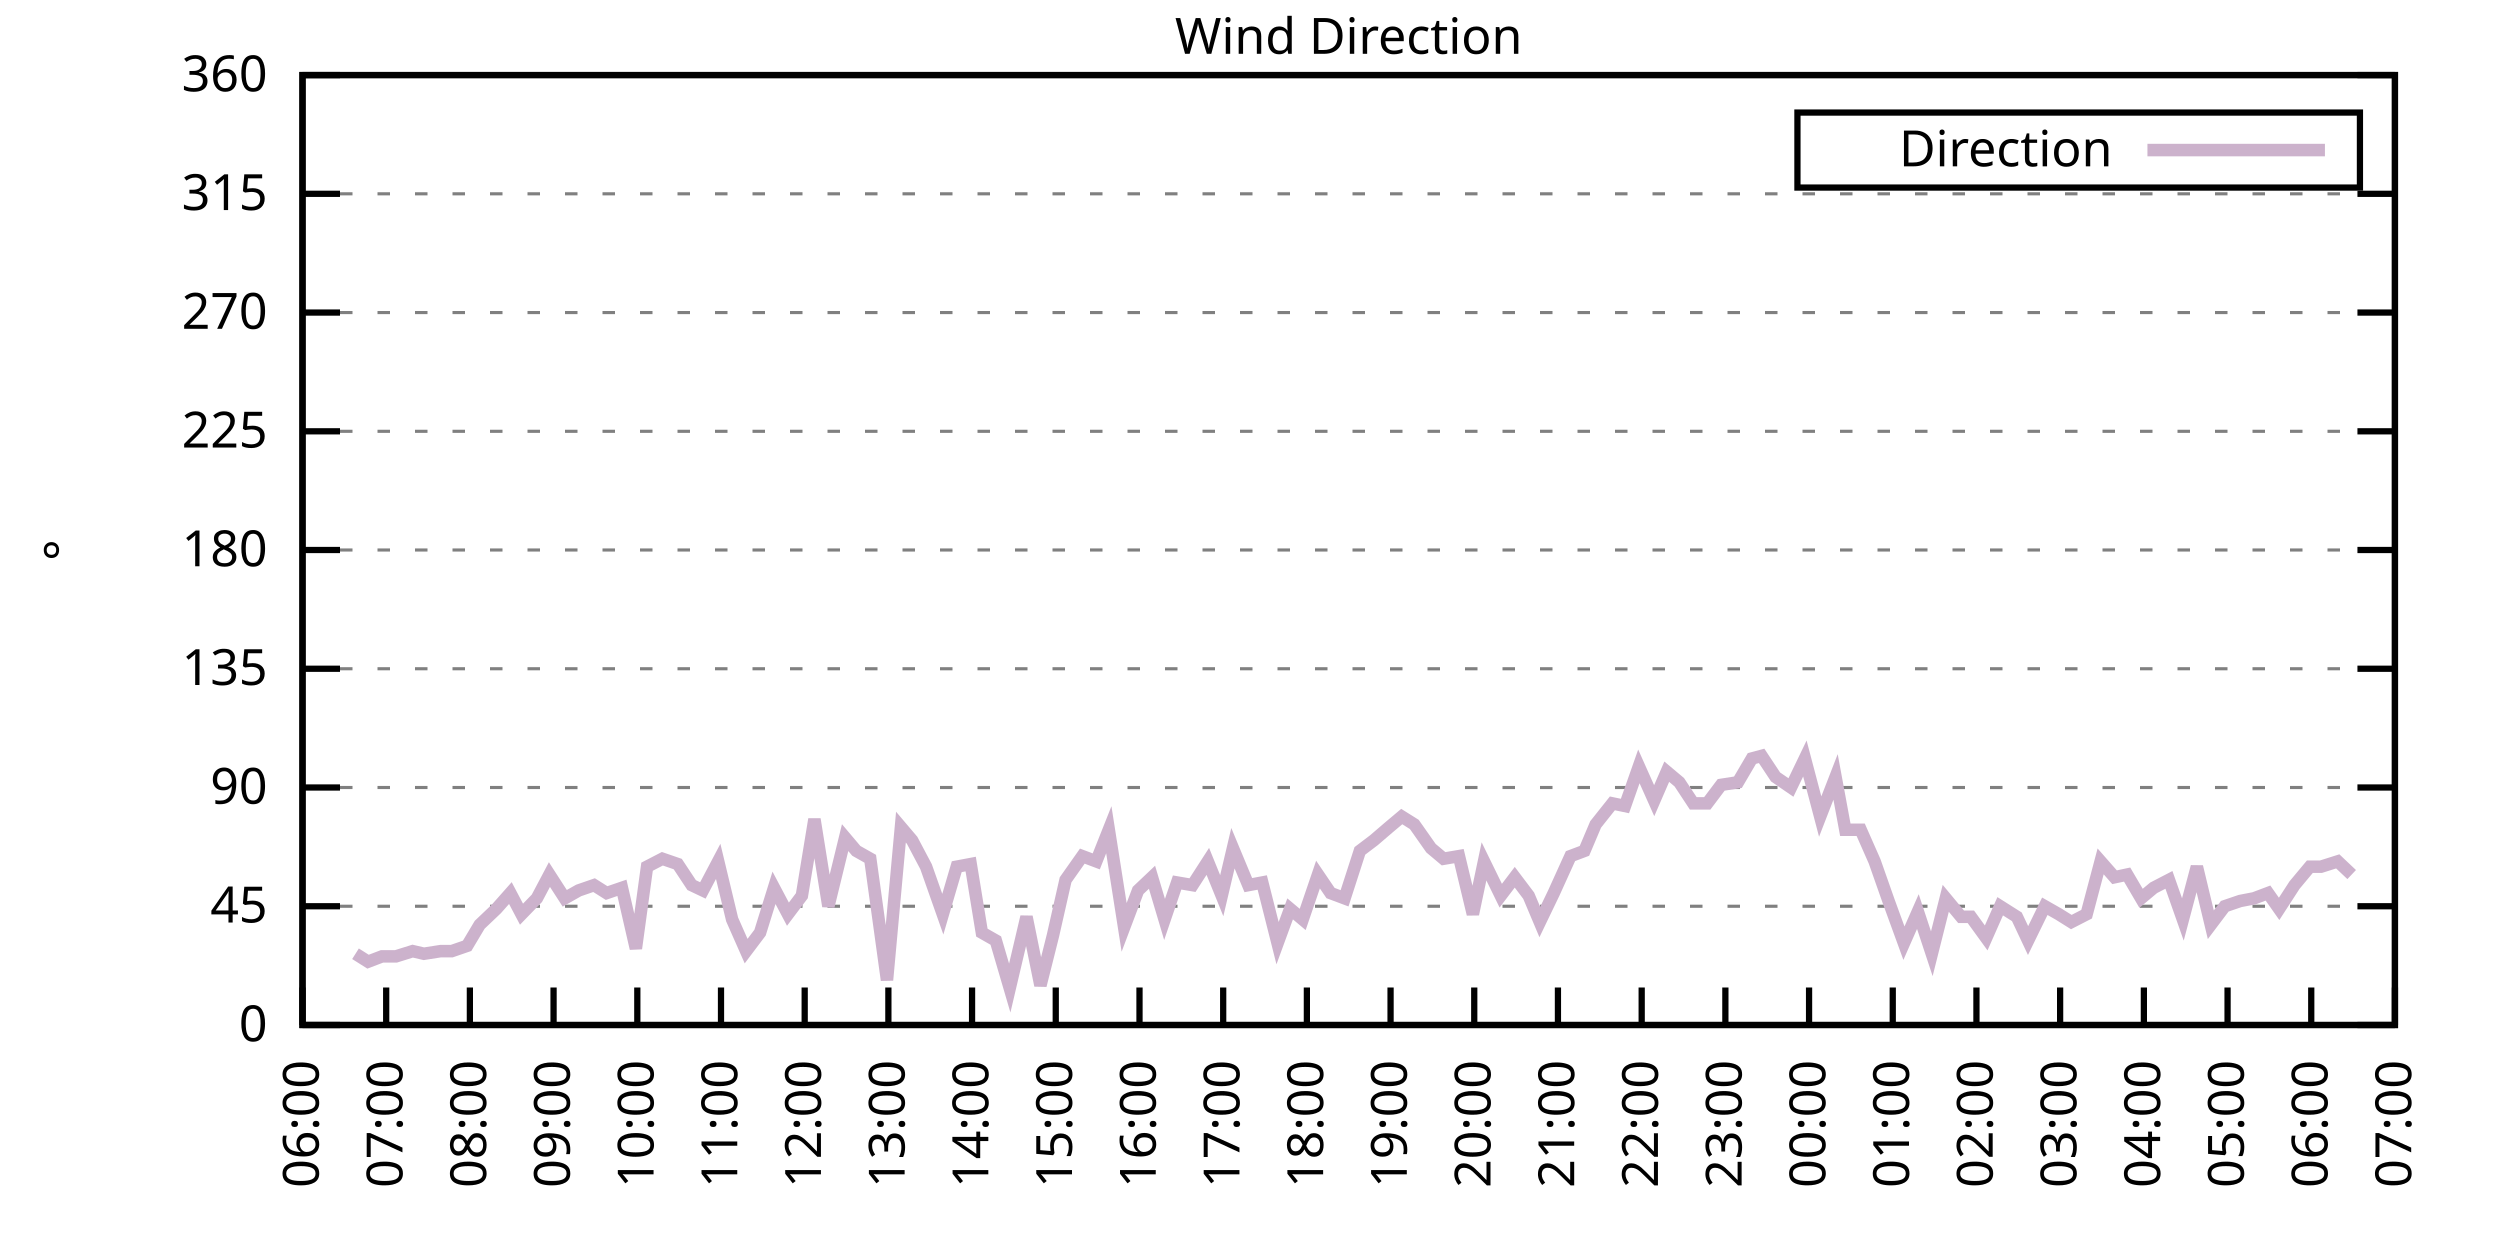
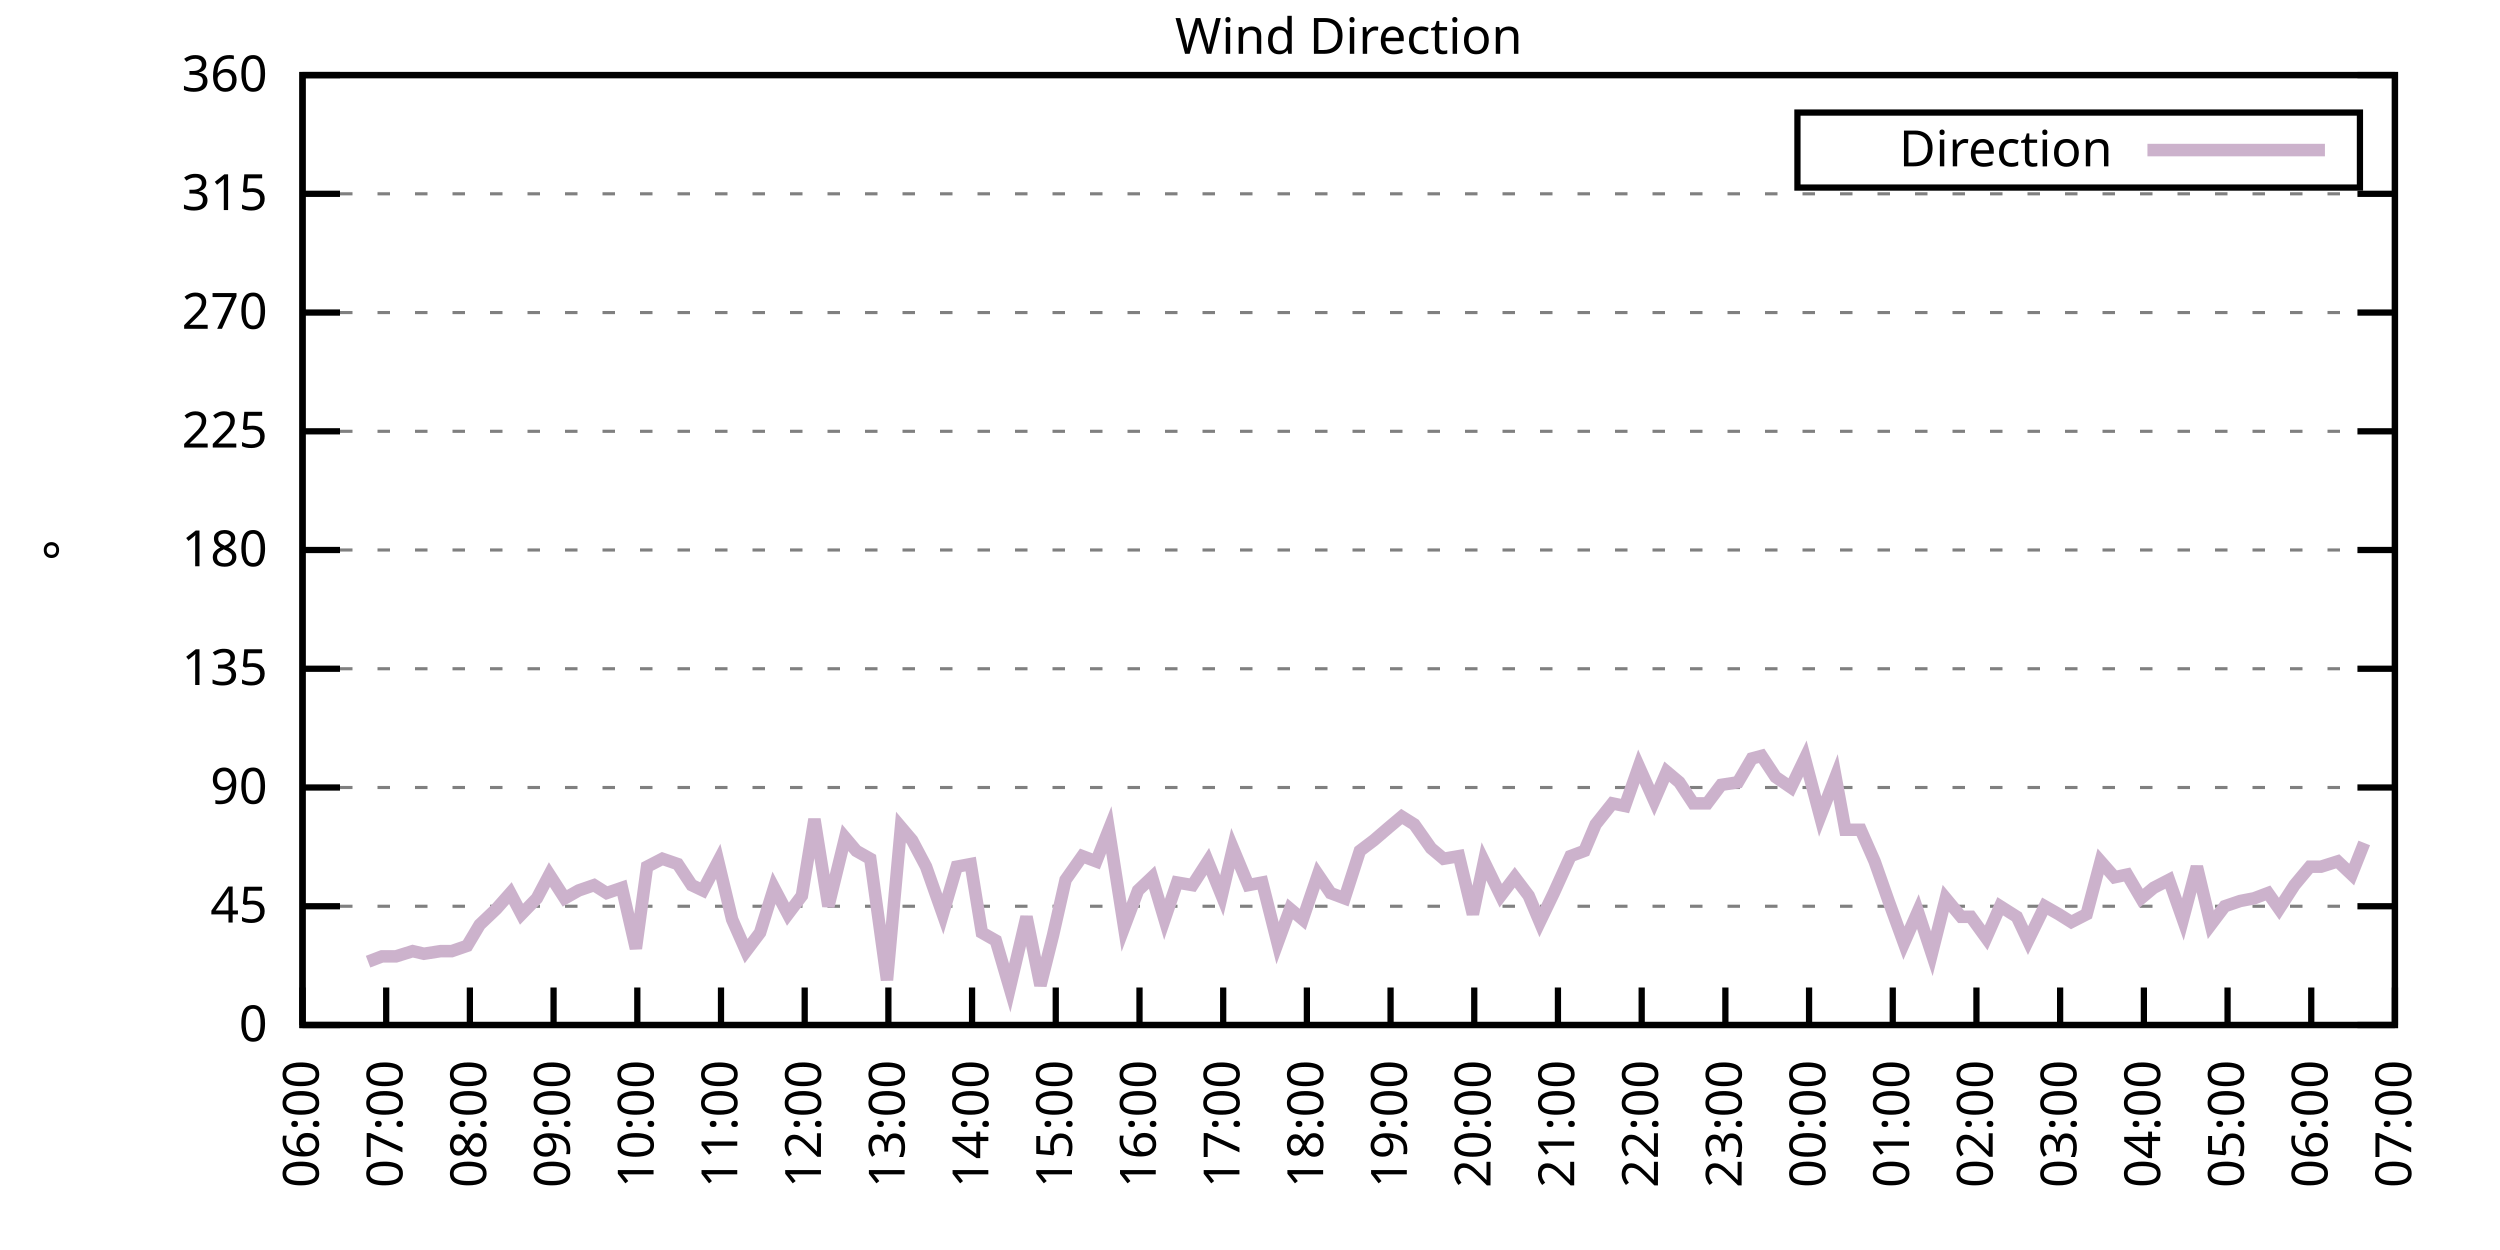
<svg xmlns="http://www.w3.org/2000/svg" xmlns:xlink="http://www.w3.org/1999/xlink" width="400" height="200" viewBox="0 0 400 200">
  <g id="gnuplot_canvas">
    <rect x="0" y="0" width="400" height="200" fill="none" />
    <defs>
      <circle id="gpDot" r="0.5" stroke-width="0.5" stroke="currentColor" />
      <path id="gpPt0" stroke-width="0.333" stroke="currentColor" d="M-1,0 h2 M0,-1 v2" />
      <path id="gpPt1" stroke-width="0.333" stroke="currentColor" d="M-1,-1 L1,1 M1,-1 L-1,1" />
      <path id="gpPt2" stroke-width="0.333" stroke="currentColor" d="M-1,0 L1,0 M0,-1 L0,1 M-1,-1 L1,1 M-1,1 L1,-1" />
      <rect id="gpPt3" stroke-width="0.333" stroke="currentColor" x="-1" y="-1" width="2" height="2" />
      <rect id="gpPt4" stroke-width="0.333" stroke="currentColor" fill="currentColor" x="-1" y="-1" width="2" height="2" />
      <circle id="gpPt5" stroke-width="0.333" stroke="currentColor" cx="0" cy="0" r="1" />
      <use xlink:href="#gpPt5" id="gpPt6" fill="currentColor" stroke="none" />
      <path id="gpPt7" stroke-width="0.333" stroke="currentColor" d="M0,-1.33 L-1.33,0.67 L1.33,0.67 z" />
      <use xlink:href="#gpPt7" id="gpPt8" fill="currentColor" stroke="none" />
      <use xlink:href="#gpPt7" id="gpPt9" stroke="currentColor" transform="rotate(180)" />
      <use xlink:href="#gpPt9" id="gpPt10" fill="currentColor" stroke="none" />
      <use xlink:href="#gpPt3" id="gpPt11" stroke="currentColor" transform="rotate(45)" />
      <use xlink:href="#gpPt11" id="gpPt12" fill="currentColor" stroke="none" />
      <path id="gpPt13" stroke-width="0.333" stroke="currentColor" d="M0,1.330 L1.265,0.411 L0.782,-1.067 L-0.782,-1.076 L-1.265,0.411 z" />
      <use xlink:href="#gpPt13" id="gpPt14" fill="currentColor" stroke="none" />
      <filter id="textbox" filterUnits="objectBoundingBox" x="0" y="0" height="1" width="1">
        <feFlood flood-color="white" flood-opacity="1" result="bgnd" />
        <feComposite in="SourceGraphic" in2="bgnd" operator="atop" />
      </filter>
      <filter id="greybox" filterUnits="objectBoundingBox" x="0" y="0" height="1" width="1">
        <feFlood flood-color="lightgrey" flood-opacity="1" result="grey" />
        <feComposite in="SourceGraphic" in2="grey" operator="atop" />
      </filter>
    </defs>
    <g fill="none" color="white" stroke="currentColor" stroke-width="1.00" stroke-linecap="butt" stroke-linejoin="miter">
</g>
    <g fill="none" color="black" stroke="currentColor" stroke-width="1.00" stroke-linecap="butt" stroke-linejoin="miter">
      <g stroke="none" shape-rendering="crispEdges">
        <polygon fill="rgb(255, 255, 255)" points="48.40,164.00 383.18,164.00 383.18,12.02 48.40,12.02 " />
      </g>
    </g>
    <g fill="none" color="black" stroke="currentColor" stroke-width="1.00" stroke-linecap="butt" stroke-linejoin="miter">
</g>
    <g fill="none" color="black" stroke="black" stroke-width="0.50" stroke-linecap="butt" stroke-linejoin="miter">
</g>
    <g fill="none" color="gray" stroke="currentColor" stroke-width="0.50" stroke-linecap="butt" stroke-linejoin="miter">
      <path stroke="gray" stroke-dasharray="2,4" class="gridline" d="M48.40,164.00 L383.19,164.00  " />
    </g>
    <g fill="none" color="gray" stroke="gray" stroke-width="1.00" stroke-linecap="butt" stroke-linejoin="miter">
</g>
    <g fill="none" color="black" stroke="currentColor" stroke-width="1.00" stroke-linecap="butt" stroke-linejoin="miter">
      <path stroke="black" d="M48.40,164.00 L54.40,164.00 M383.19,164.00 L377.19,164.00  " />
      <g transform="translate(42.80,166.60)" stroke="none" fill="black" font-family="Sans" font-size="8.00" text-anchor="end">
        <text>
          <tspan font-family="Sans"> 0</tspan>
        </text>
      </g>
    </g>
    <g fill="none" color="black" stroke="currentColor" stroke-width="1.00" stroke-linecap="butt" stroke-linejoin="miter">
</g>
    <g fill="none" color="black" stroke="black" stroke-width="0.50" stroke-linecap="butt" stroke-linejoin="miter">
</g>
    <g fill="none" color="gray" stroke="currentColor" stroke-width="0.50" stroke-linecap="butt" stroke-linejoin="miter">
      <path stroke="gray" stroke-dasharray="2,4" class="gridline" d="M48.40,145.00 L383.19,145.00  " />
    </g>
    <g fill="none" color="gray" stroke="gray" stroke-width="1.00" stroke-linecap="butt" stroke-linejoin="miter">
</g>
    <g fill="none" color="black" stroke="currentColor" stroke-width="1.00" stroke-linecap="butt" stroke-linejoin="miter">
      <path stroke="black" d="M48.40,145.00 L54.40,145.00 M383.19,145.00 L377.19,145.00  " />
      <g transform="translate(42.80,147.60)" stroke="none" fill="black" font-family="Sans" font-size="8.00" text-anchor="end">
        <text>
          <tspan font-family="Sans"> 45</tspan>
        </text>
      </g>
    </g>
    <g fill="none" color="black" stroke="currentColor" stroke-width="1.00" stroke-linecap="butt" stroke-linejoin="miter">
</g>
    <g fill="none" color="black" stroke="black" stroke-width="0.50" stroke-linecap="butt" stroke-linejoin="miter">
</g>
    <g fill="none" color="gray" stroke="currentColor" stroke-width="0.50" stroke-linecap="butt" stroke-linejoin="miter">
      <path stroke="gray" stroke-dasharray="2,4" class="gridline" d="M48.40,126.00 L383.19,126.00  " />
    </g>
    <g fill="none" color="gray" stroke="gray" stroke-width="1.00" stroke-linecap="butt" stroke-linejoin="miter">
</g>
    <g fill="none" color="black" stroke="currentColor" stroke-width="1.00" stroke-linecap="butt" stroke-linejoin="miter">
      <path stroke="black" d="M48.40,126.00 L54.40,126.00 M383.19,126.00 L377.19,126.00  " />
      <g transform="translate(42.80,128.60)" stroke="none" fill="black" font-family="Sans" font-size="8.00" text-anchor="end">
        <text>
          <tspan font-family="Sans"> 90</tspan>
        </text>
      </g>
    </g>
    <g fill="none" color="black" stroke="currentColor" stroke-width="1.00" stroke-linecap="butt" stroke-linejoin="miter">
</g>
    <g fill="none" color="black" stroke="black" stroke-width="0.50" stroke-linecap="butt" stroke-linejoin="miter">
</g>
    <g fill="none" color="gray" stroke="currentColor" stroke-width="0.50" stroke-linecap="butt" stroke-linejoin="miter">
      <path stroke="gray" stroke-dasharray="2,4" class="gridline" d="M48.40,107.00 L383.19,107.00  " />
    </g>
    <g fill="none" color="gray" stroke="gray" stroke-width="1.00" stroke-linecap="butt" stroke-linejoin="miter">
</g>
    <g fill="none" color="black" stroke="currentColor" stroke-width="1.00" stroke-linecap="butt" stroke-linejoin="miter">
      <path stroke="black" d="M48.40,107.00 L54.40,107.00 M383.19,107.00 L377.19,107.00  " />
      <g transform="translate(42.80,109.60)" stroke="none" fill="black" font-family="Sans" font-size="8.00" text-anchor="end">
        <text>
          <tspan font-family="Sans"> 135</tspan>
        </text>
      </g>
    </g>
    <g fill="none" color="black" stroke="currentColor" stroke-width="1.00" stroke-linecap="butt" stroke-linejoin="miter">
</g>
    <g fill="none" color="black" stroke="black" stroke-width="0.50" stroke-linecap="butt" stroke-linejoin="miter">
</g>
    <g fill="none" color="gray" stroke="currentColor" stroke-width="0.50" stroke-linecap="butt" stroke-linejoin="miter">
      <path stroke="gray" stroke-dasharray="2,4" class="gridline" d="M48.40,88.00 L383.19,88.00  " />
    </g>
    <g fill="none" color="gray" stroke="gray" stroke-width="1.00" stroke-linecap="butt" stroke-linejoin="miter">
</g>
    <g fill="none" color="black" stroke="currentColor" stroke-width="1.00" stroke-linecap="butt" stroke-linejoin="miter">
      <path stroke="black" d="M48.40,88.00 L54.40,88.00 M383.19,88.00 L377.19,88.00  " />
      <g transform="translate(42.80,90.60)" stroke="none" fill="black" font-family="Sans" font-size="8.00" text-anchor="end">
        <text>
          <tspan font-family="Sans"> 180</tspan>
        </text>
      </g>
    </g>
    <g fill="none" color="black" stroke="currentColor" stroke-width="1.00" stroke-linecap="butt" stroke-linejoin="miter">
</g>
    <g fill="none" color="black" stroke="black" stroke-width="0.50" stroke-linecap="butt" stroke-linejoin="miter">
</g>
    <g fill="none" color="gray" stroke="currentColor" stroke-width="0.50" stroke-linecap="butt" stroke-linejoin="miter">
      <path stroke="gray" stroke-dasharray="2,4" class="gridline" d="M48.40,69.01 L383.19,69.01  " />
    </g>
    <g fill="none" color="gray" stroke="gray" stroke-width="1.00" stroke-linecap="butt" stroke-linejoin="miter">
</g>
    <g fill="none" color="black" stroke="currentColor" stroke-width="1.00" stroke-linecap="butt" stroke-linejoin="miter">
      <path stroke="black" d="M48.40,69.01 L54.40,69.01 M383.19,69.01 L377.19,69.01  " />
      <g transform="translate(42.80,71.61)" stroke="none" fill="black" font-family="Sans" font-size="8.00" text-anchor="end">
        <text>
          <tspan font-family="Sans"> 225</tspan>
        </text>
      </g>
    </g>
    <g fill="none" color="black" stroke="currentColor" stroke-width="1.00" stroke-linecap="butt" stroke-linejoin="miter">
</g>
    <g fill="none" color="black" stroke="black" stroke-width="0.50" stroke-linecap="butt" stroke-linejoin="miter">
</g>
    <g fill="none" color="gray" stroke="currentColor" stroke-width="0.50" stroke-linecap="butt" stroke-linejoin="miter">
      <path stroke="gray" stroke-dasharray="2,4" class="gridline" d="M48.40,50.01 L383.19,50.01  " />
    </g>
    <g fill="none" color="gray" stroke="gray" stroke-width="1.00" stroke-linecap="butt" stroke-linejoin="miter">
</g>
    <g fill="none" color="black" stroke="currentColor" stroke-width="1.00" stroke-linecap="butt" stroke-linejoin="miter">
      <path stroke="black" d="M48.40,50.01 L54.40,50.01 M383.19,50.01 L377.19,50.01  " />
      <g transform="translate(42.80,52.61)" stroke="none" fill="black" font-family="Sans" font-size="8.00" text-anchor="end">
        <text>
          <tspan font-family="Sans"> 270</tspan>
        </text>
      </g>
    </g>
    <g fill="none" color="black" stroke="currentColor" stroke-width="1.00" stroke-linecap="butt" stroke-linejoin="miter">
</g>
    <g fill="none" color="black" stroke="black" stroke-width="0.50" stroke-linecap="butt" stroke-linejoin="miter">
</g>
    <g fill="none" color="gray" stroke="currentColor" stroke-width="0.50" stroke-linecap="butt" stroke-linejoin="miter">
      <path stroke="gray" stroke-dasharray="2,4" class="gridline" d="M48.40,31.01 L383.19,31.01  " />
    </g>
    <g fill="none" color="gray" stroke="gray" stroke-width="1.00" stroke-linecap="butt" stroke-linejoin="miter">
</g>
    <g fill="none" color="black" stroke="currentColor" stroke-width="1.00" stroke-linecap="butt" stroke-linejoin="miter">
      <path stroke="black" d="M48.40,31.01 L54.40,31.01 M383.19,31.01 L377.19,31.01  " />
      <g transform="translate(42.80,33.61)" stroke="none" fill="black" font-family="Sans" font-size="8.00" text-anchor="end">
        <text>
          <tspan font-family="Sans"> 315</tspan>
        </text>
      </g>
    </g>
    <g fill="none" color="black" stroke="currentColor" stroke-width="1.00" stroke-linecap="butt" stroke-linejoin="miter">
</g>
    <g fill="none" color="black" stroke="black" stroke-width="0.50" stroke-linecap="butt" stroke-linejoin="miter">
</g>
    <g fill="none" color="gray" stroke="currentColor" stroke-width="0.50" stroke-linecap="butt" stroke-linejoin="miter">
      <path stroke="gray" stroke-dasharray="2,4" class="gridline" d="M48.40,12.01 L383.19,12.01  " />
    </g>
    <g fill="none" color="gray" stroke="gray" stroke-width="1.00" stroke-linecap="butt" stroke-linejoin="miter">
</g>
    <g fill="none" color="black" stroke="currentColor" stroke-width="1.00" stroke-linecap="butt" stroke-linejoin="miter">
      <path stroke="black" d="M48.40,12.01 L54.40,12.01 M383.19,12.01 L377.19,12.01  " />
      <g transform="translate(42.80,14.61)" stroke="none" fill="black" font-family="Sans" font-size="8.00" text-anchor="end">
        <text>
          <tspan font-family="Sans"> 360</tspan>
        </text>
      </g>
    </g>
    <g fill="none" color="black" stroke="currentColor" stroke-width="1.00" stroke-linecap="butt" stroke-linejoin="miter">
      <path stroke="black" d="M48.40,164.00 L48.40,158.00  " />
      <g transform="translate(51.00,169.60) rotate(270.00)" stroke="none" fill="black" font-family="Sans" font-size="8.00" text-anchor="end">
        <text>
          <tspan font-family="Sans">06:00</tspan>
        </text>
      </g>
    </g>
    <g fill="none" color="black" stroke="currentColor" stroke-width="1.00" stroke-linecap="butt" stroke-linejoin="miter">
      <path stroke="black" d="M61.79,164.00 L61.79,158.00  " />
      <g transform="translate(64.39,169.60) rotate(270.00)" stroke="none" fill="black" font-family="Sans" font-size="8.00" text-anchor="end">
        <text>
          <tspan font-family="Sans">07:00</tspan>
        </text>
      </g>
    </g>
    <g fill="none" color="black" stroke="currentColor" stroke-width="1.00" stroke-linecap="butt" stroke-linejoin="miter">
      <path stroke="black" d="M75.18,164.00 L75.18,158.00  " />
      <g transform="translate(77.78,169.60) rotate(270.00)" stroke="none" fill="black" font-family="Sans" font-size="8.00" text-anchor="end">
        <text>
          <tspan font-family="Sans">08:00</tspan>
        </text>
      </g>
    </g>
    <g fill="none" color="black" stroke="currentColor" stroke-width="1.00" stroke-linecap="butt" stroke-linejoin="miter">
      <path stroke="black" d="M88.57,164.00 L88.57,158.00  " />
      <g transform="translate(91.17,169.60) rotate(270.00)" stroke="none" fill="black" font-family="Sans" font-size="8.00" text-anchor="end">
        <text>
          <tspan font-family="Sans">09:00</tspan>
        </text>
      </g>
    </g>
    <g fill="none" color="black" stroke="currentColor" stroke-width="1.00" stroke-linecap="butt" stroke-linejoin="miter">
      <path stroke="black" d="M101.97,164.00 L101.97,158.00  " />
      <g transform="translate(104.57,169.60) rotate(270.00)" stroke="none" fill="black" font-family="Sans" font-size="8.00" text-anchor="end">
        <text>
          <tspan font-family="Sans">10:00</tspan>
        </text>
      </g>
    </g>
    <g fill="none" color="black" stroke="currentColor" stroke-width="1.00" stroke-linecap="butt" stroke-linejoin="miter">
      <path stroke="black" d="M115.36,164.00 L115.36,158.00  " />
      <g transform="translate(117.96,169.60) rotate(270.00)" stroke="none" fill="black" font-family="Sans" font-size="8.00" text-anchor="end">
        <text>
          <tspan font-family="Sans">11:00</tspan>
        </text>
      </g>
    </g>
    <g fill="none" color="black" stroke="currentColor" stroke-width="1.00" stroke-linecap="butt" stroke-linejoin="miter">
      <path stroke="black" d="M128.75,164.00 L128.75,158.00  " />
      <g transform="translate(131.35,169.60) rotate(270.00)" stroke="none" fill="black" font-family="Sans" font-size="8.00" text-anchor="end">
        <text>
          <tspan font-family="Sans">12:00</tspan>
        </text>
      </g>
    </g>
    <g fill="none" color="black" stroke="currentColor" stroke-width="1.00" stroke-linecap="butt" stroke-linejoin="miter">
      <path stroke="black" d="M142.14,164.00 L142.14,158.00  " />
      <g transform="translate(144.74,169.60) rotate(270.00)" stroke="none" fill="black" font-family="Sans" font-size="8.00" text-anchor="end">
        <text>
          <tspan font-family="Sans">13:00</tspan>
        </text>
      </g>
    </g>
    <g fill="none" color="black" stroke="currentColor" stroke-width="1.00" stroke-linecap="butt" stroke-linejoin="miter">
      <path stroke="black" d="M155.53,164.00 L155.53,158.00  " />
      <g transform="translate(158.13,169.60) rotate(270.00)" stroke="none" fill="black" font-family="Sans" font-size="8.00" text-anchor="end">
        <text>
          <tspan font-family="Sans">14:00</tspan>
        </text>
      </g>
    </g>
    <g fill="none" color="black" stroke="currentColor" stroke-width="1.00" stroke-linecap="butt" stroke-linejoin="miter">
      <path stroke="black" d="M168.92,164.00 L168.92,158.00  " />
      <g transform="translate(171.52,169.60) rotate(270.00)" stroke="none" fill="black" font-family="Sans" font-size="8.00" text-anchor="end">
        <text>
          <tspan font-family="Sans">15:00</tspan>
        </text>
      </g>
    </g>
    <g fill="none" color="black" stroke="currentColor" stroke-width="1.00" stroke-linecap="butt" stroke-linejoin="miter">
      <path stroke="black" d="M182.32,164.00 L182.32,158.00  " />
      <g transform="translate(184.92,169.60) rotate(270.00)" stroke="none" fill="black" font-family="Sans" font-size="8.00" text-anchor="end">
        <text>
          <tspan font-family="Sans">16:00</tspan>
        </text>
      </g>
    </g>
    <g fill="none" color="black" stroke="currentColor" stroke-width="1.00" stroke-linecap="butt" stroke-linejoin="miter">
      <path stroke="black" d="M195.71,164.00 L195.71,158.00  " />
      <g transform="translate(198.31,169.60) rotate(270.00)" stroke="none" fill="black" font-family="Sans" font-size="8.00" text-anchor="end">
        <text>
          <tspan font-family="Sans">17:00</tspan>
        </text>
      </g>
    </g>
    <g fill="none" color="black" stroke="currentColor" stroke-width="1.00" stroke-linecap="butt" stroke-linejoin="miter">
      <path stroke="black" d="M209.10,164.00 L209.10,158.00  " />
      <g transform="translate(211.70,169.60) rotate(270.00)" stroke="none" fill="black" font-family="Sans" font-size="8.00" text-anchor="end">
        <text>
          <tspan font-family="Sans">18:00</tspan>
        </text>
      </g>
    </g>
    <g fill="none" color="black" stroke="currentColor" stroke-width="1.00" stroke-linecap="butt" stroke-linejoin="miter">
      <path stroke="black" d="M222.49,164.00 L222.49,158.00  " />
      <g transform="translate(225.09,169.60) rotate(270.00)" stroke="none" fill="black" font-family="Sans" font-size="8.00" text-anchor="end">
        <text>
          <tspan font-family="Sans">19:00</tspan>
        </text>
      </g>
    </g>
    <g fill="none" color="black" stroke="currentColor" stroke-width="1.00" stroke-linecap="butt" stroke-linejoin="miter">
      <path stroke="black" d="M235.88,164.00 L235.88,158.00  " />
      <g transform="translate(238.48,169.60) rotate(270.00)" stroke="none" fill="black" font-family="Sans" font-size="8.00" text-anchor="end">
        <text>
          <tspan font-family="Sans">20:00</tspan>
        </text>
      </g>
    </g>
    <g fill="none" color="black" stroke="currentColor" stroke-width="1.00" stroke-linecap="butt" stroke-linejoin="miter">
      <path stroke="black" d="M249.27,164.00 L249.27,158.00  " />
      <g transform="translate(251.87,169.60) rotate(270.00)" stroke="none" fill="black" font-family="Sans" font-size="8.00" text-anchor="end">
        <text>
          <tspan font-family="Sans">21:00</tspan>
        </text>
      </g>
    </g>
    <g fill="none" color="black" stroke="currentColor" stroke-width="1.00" stroke-linecap="butt" stroke-linejoin="miter">
      <path stroke="black" d="M262.67,164.00 L262.67,158.00  " />
      <g transform="translate(265.27,169.60) rotate(270.00)" stroke="none" fill="black" font-family="Sans" font-size="8.00" text-anchor="end">
        <text>
          <tspan font-family="Sans">22:00</tspan>
        </text>
      </g>
    </g>
    <g fill="none" color="black" stroke="currentColor" stroke-width="1.00" stroke-linecap="butt" stroke-linejoin="miter">
      <path stroke="black" d="M276.06,164.00 L276.06,158.00  " />
      <g transform="translate(278.66,169.60) rotate(270.00)" stroke="none" fill="black" font-family="Sans" font-size="8.00" text-anchor="end">
        <text>
          <tspan font-family="Sans">23:00</tspan>
        </text>
      </g>
    </g>
    <g fill="none" color="black" stroke="currentColor" stroke-width="1.00" stroke-linecap="butt" stroke-linejoin="miter">
      <path stroke="black" d="M289.45,164.00 L289.45,158.00  " />
      <g transform="translate(292.05,169.60) rotate(270.00)" stroke="none" fill="black" font-family="Sans" font-size="8.00" text-anchor="end">
        <text>
          <tspan font-family="Sans">00:00</tspan>
        </text>
      </g>
    </g>
    <g fill="none" color="black" stroke="currentColor" stroke-width="1.00" stroke-linecap="butt" stroke-linejoin="miter">
      <path stroke="black" d="M302.84,164.00 L302.84,158.00  " />
      <g transform="translate(305.44,169.60) rotate(270.00)" stroke="none" fill="black" font-family="Sans" font-size="8.00" text-anchor="end">
        <text>
          <tspan font-family="Sans">01:00</tspan>
        </text>
      </g>
    </g>
    <g fill="none" color="black" stroke="currentColor" stroke-width="1.00" stroke-linecap="butt" stroke-linejoin="miter">
      <path stroke="black" d="M316.23,164.00 L316.23,158.00  " />
      <g transform="translate(318.83,169.60) rotate(270.00)" stroke="none" fill="black" font-family="Sans" font-size="8.00" text-anchor="end">
        <text>
          <tspan font-family="Sans">02:00</tspan>
        </text>
      </g>
    </g>
    <g fill="none" color="black" stroke="currentColor" stroke-width="1.00" stroke-linecap="butt" stroke-linejoin="miter">
      <path stroke="black" d="M329.62,164.00 L329.62,158.00  " />
      <g transform="translate(332.22,169.60) rotate(270.00)" stroke="none" fill="black" font-family="Sans" font-size="8.00" text-anchor="end">
        <text>
          <tspan font-family="Sans">03:00</tspan>
        </text>
      </g>
    </g>
    <g fill="none" color="black" stroke="currentColor" stroke-width="1.00" stroke-linecap="butt" stroke-linejoin="miter">
      <path stroke="black" d="M343.02,164.00 L343.02,158.00  " />
      <g transform="translate(345.62,169.60) rotate(270.00)" stroke="none" fill="black" font-family="Sans" font-size="8.00" text-anchor="end">
        <text>
          <tspan font-family="Sans">04:00</tspan>
        </text>
      </g>
    </g>
    <g fill="none" color="black" stroke="currentColor" stroke-width="1.00" stroke-linecap="butt" stroke-linejoin="miter">
      <path stroke="black" d="M356.41,164.00 L356.41,158.00  " />
      <g transform="translate(359.01,169.60) rotate(270.00)" stroke="none" fill="black" font-family="Sans" font-size="8.00" text-anchor="end">
        <text>
          <tspan font-family="Sans">05:00</tspan>
        </text>
      </g>
    </g>
    <g fill="none" color="black" stroke="currentColor" stroke-width="1.00" stroke-linecap="butt" stroke-linejoin="miter">
      <path stroke="black" d="M369.80,164.00 L369.80,158.00  " />
      <g transform="translate(372.40,169.60) rotate(270.00)" stroke="none" fill="black" font-family="Sans" font-size="8.00" text-anchor="end">
        <text>
          <tspan font-family="Sans">06:00</tspan>
        </text>
      </g>
    </g>
    <g fill="none" color="black" stroke="currentColor" stroke-width="1.00" stroke-linecap="butt" stroke-linejoin="miter">
      <path stroke="black" d="M383.19,164.00 L383.19,158.00  " />
      <g transform="translate(385.79,169.60) rotate(270.00)" stroke="none" fill="black" font-family="Sans" font-size="8.00" text-anchor="end">
        <text>
          <tspan font-family="Sans">07:00</tspan>
        </text>
      </g>
    </g>
    <g fill="none" color="black" stroke="currentColor" stroke-width="1.00" stroke-linecap="butt" stroke-linejoin="miter">
</g>
    <g fill="none" color="black" stroke="currentColor" stroke-width="1.00" stroke-linecap="butt" stroke-linejoin="miter">
      <path stroke="black" d="M48.40,12.01 L48.40,164.00 L383.19,164.00 L383.19,12.01 L48.40,12.01 Z  " />
    </g>
    <g fill="none" color="black" stroke="currentColor" stroke-width="1.00" stroke-linecap="butt" stroke-linejoin="miter">
</g>
    <g fill="none" color="black" stroke="currentColor" stroke-width="1.00" stroke-linecap="butt" stroke-linejoin="miter">
      <path stroke="black" d="M287.59,30.01 L287.59,18.01 L377.59,18.01 L377.59,30.01 L287.59,30.01 Z  " />
    </g>
    <g id="Wind_direction_plot_1">
      <g fill="none" color="white" stroke="black" stroke-width="2.00" stroke-linecap="butt" stroke-linejoin="miter">
</g>
      <g fill="none" color="black" stroke="currentColor" stroke-width="2.00" stroke-linecap="butt" stroke-linejoin="miter">
        <g transform="translate(337.99,26.61)" stroke="none" fill="black" font-family="Sans" font-size="8.00" text-anchor="end">
          <text>
            <tspan font-family="Sans">Direction</tspan>
          </text>
        </g>
      </g>
      <g fill="none" color="black" stroke="currentColor" stroke-width="2.00" stroke-linecap="butt" stroke-linejoin="miter">
-         <path stroke="rgb(204, 178, 204)" d="M343.59,24.01 L371.99,24.01 M56.88,152.60 L58.89,153.87 L61.12,153.02 L63.35,153.02 L66.03,152.18 L67.82,152.60   L70.50,152.18 L72.28,152.18 L74.74,151.33 L76.75,147.96 L79.42,145.42 L81.66,142.89 L83.44,146.27 L85.90,143.73   L87.91,139.93 L90.36,143.73 L92.59,142.47 L95.05,141.62 L97.06,142.89 L99.51,142.05 L101.74,151.76 L103.53,138.67   L105.98,137.40 L108.44,138.25 L110.67,141.62 L112.46,142.47 L114.91,137.82 L117.14,147.11 L119.38,152.18 L121.61,149.22   L123.84,142.05 L126.07,146.27 L128.30,143.31 L130.31,131.07 L132.54,145.00 L135.22,134.02 L137.01,136.14 L139.24,137.40   L141.92,156.82 L144.15,132.34 L145.94,134.45 L148.17,138.67 L150.85,146.27 L153.08,138.67 L155.31,138.25 L157.10,149.22   L159.33,150.49 L161.56,158.09 L164.24,146.69 L166.47,157.67 L168.48,149.65 L170.49,140.78 L173.17,136.98 L175.40,137.82   L177.41,132.76 L179.86,148.38 L182.09,142.47 L184.32,140.36 L186.33,147.11 L188.34,141.20 L190.80,141.62 L193.25,137.82   L195.48,143.31 L197.27,135.71 L199.73,141.62 L201.96,141.20 L204.41,150.91 L206.42,145.42 L208.43,147.11 L210.88,139.93   L212.89,142.89 L215.13,143.73 L217.58,136.14 L219.81,134.45 L222.27,132.34 L224.28,130.65 L226.29,131.91 L228.96,135.71   L230.97,137.40 L233.43,136.98 L235.66,146.27 L237.44,137.82 L240.12,143.31 L242.36,140.36 L244.59,143.31 L246.37,147.53   L248.60,142.89 L251.28,136.98 L253.51,136.14 L255.30,131.91 L257.98,128.54 L259.99,128.96 L262.22,122.62 L264.67,128.11   L266.68,123.47 L268.69,125.16 L270.92,128.54 L273.16,128.54 L275.39,125.58 L278.07,125.16 L280.30,121.36 L281.86,120.94   L284.09,124.31 L286.55,126.00 L288.78,121.36 L291.23,130.65 L293.69,124.31 L295.25,132.76 L297.71,132.76 L299.94,137.82   L302.17,144.16 L304.63,150.91 L306.86,145.85 L309.09,152.60 L311.32,143.73 L313.78,146.69 L315.34,146.69 L317.79,150.07   L320.03,145.00 L322.70,146.69 L324.49,150.49 L327.17,145.00 L329.40,146.27 L331.41,147.53 L333.86,146.27 L336.10,137.82   L338.33,140.36 L340.34,139.93 L342.57,143.73 L344.58,142.05 L347.03,140.78 L349.26,147.11 L351.50,138.67 L353.73,147.96   L355.96,145.00 L358.42,144.16 L360.65,143.73 L362.88,142.89 L364.66,145.42 L367.12,141.62 L369.58,138.67 L371.36,138.67   L374.04,137.82 L376.27,139.93  " />
+         <path stroke="rgb(204, 178, 204)" d="M343.59,24.01 L371.99,24.01 M58.89,153.87 L61.12,153.02 L63.35,153.02 L66.03,152.18 L67.82,152.60 L70.50,152.18   L72.28,152.18 L74.74,151.33 L76.75,147.96 L79.42,145.42 L81.66,142.89 L83.44,146.27 L85.90,143.73 L87.91,139.93   L90.36,143.73 L92.59,142.47 L95.05,141.62 L97.06,142.89 L99.51,142.05 L101.74,151.76 L103.53,138.67 L105.98,137.40   L108.44,138.25 L110.67,141.62 L112.46,142.47 L114.91,137.82 L117.14,147.11 L119.38,152.18 L121.61,149.22 L123.84,142.05   L126.07,146.27 L128.30,143.31 L130.31,131.07 L132.54,145.00 L135.22,134.02 L137.01,136.14 L139.24,137.40 L141.92,156.82   L144.15,132.34 L145.94,134.45 L148.17,138.67 L150.85,146.27 L153.08,138.67 L155.31,138.25 L157.10,149.22 L159.33,150.49   L161.56,158.09 L164.24,146.69 L166.47,157.67 L168.48,149.65 L170.49,140.78 L173.17,136.98 L175.40,137.82 L177.41,132.76   L179.86,148.38 L182.09,142.47 L184.32,140.36 L186.33,147.11 L188.34,141.20 L190.80,141.62 L193.25,137.82 L195.48,143.31   L197.27,135.71 L199.73,141.62 L201.96,141.20 L204.41,150.91 L206.42,145.42 L208.43,147.11 L210.88,139.93 L212.89,142.89   L215.13,143.73 L217.58,136.14 L219.81,134.45 L222.27,132.34 L224.28,130.65 L226.29,131.91 L228.96,135.71 L230.97,137.40   L233.43,136.98 L235.66,146.27 L237.44,137.82 L240.12,143.31 L242.36,140.36 L244.59,143.31 L246.37,147.53 L248.60,142.89   L251.28,136.98 L253.51,136.14 L255.30,131.91 L257.98,128.54 L259.99,128.96 L262.22,122.62 L264.67,128.11 L266.68,123.47   L268.69,125.16 L270.92,128.54 L273.16,128.54 L275.39,125.58 L278.07,125.16 L280.30,121.36 L281.86,120.94 L284.09,124.31   L286.55,126.00 L288.78,121.36 L291.23,130.65 L293.69,124.31 L295.25,132.76 L297.71,132.76 L299.94,137.82 L302.17,144.16   L304.63,150.91 L306.86,145.85 L309.09,152.60 L311.32,143.73 L313.78,146.69 L315.34,146.69 L317.79,150.07 L320.03,145.00   L322.70,146.69 L324.49,150.49 L327.17,145.00 L329.40,146.27 L331.41,147.53 L333.86,146.27 L336.10,137.82 L338.33,140.36   L340.34,139.93 L342.57,143.73 L344.58,142.05 L347.03,140.78 L349.26,147.11 L351.50,138.67 L353.73,147.96 L355.96,145.00   L358.42,144.16 L360.65,143.73 L362.88,142.89 L364.66,145.42 L367.12,141.62 L369.58,138.67 L371.36,138.67 L374.04,137.82   L376.27,139.93 L378.28,134.87  " />
      </g>
    </g>
    <g fill="none" color="black" stroke="currentColor" stroke-width="2.00" stroke-linecap="butt" stroke-linejoin="miter">
</g>
    <g fill="none" color="black" stroke="black" stroke-width="1.00" stroke-linecap="butt" stroke-linejoin="miter">
</g>
    <g fill="none" color="black" stroke="currentColor" stroke-width="1.00" stroke-linecap="butt" stroke-linejoin="miter">
      <path stroke="black" d="M48.40,12.01 L48.40,164.00 L383.19,164.00 L383.19,12.01 L48.40,12.01 Z  " />
      <g transform="translate(12.80,88.01) rotate(270.00)" stroke="none" fill="black" font-family="Sans" font-size="8.00" text-anchor="middle">
        <text>
          <tspan font-family="Sans">°</tspan>
        </text>
      </g>
    </g>
    <g fill="none" color="black" stroke="currentColor" stroke-width="1.00" stroke-linecap="butt" stroke-linejoin="miter">
</g>
    <g fill="none" color="black" stroke="currentColor" stroke-width="1.00" stroke-linecap="butt" stroke-linejoin="miter">
      <g transform="translate(215.79,8.61)" stroke="none" fill="black" font-family="Sans" font-size="8.00" text-anchor="middle">
        <text>
          <tspan font-family="Sans">Wind Direction</tspan>
        </text>
      </g>
    </g>
    <g fill="none" color="black" stroke="currentColor" stroke-width="1.00" stroke-linecap="butt" stroke-linejoin="miter">
</g>
  </g>
</svg>
